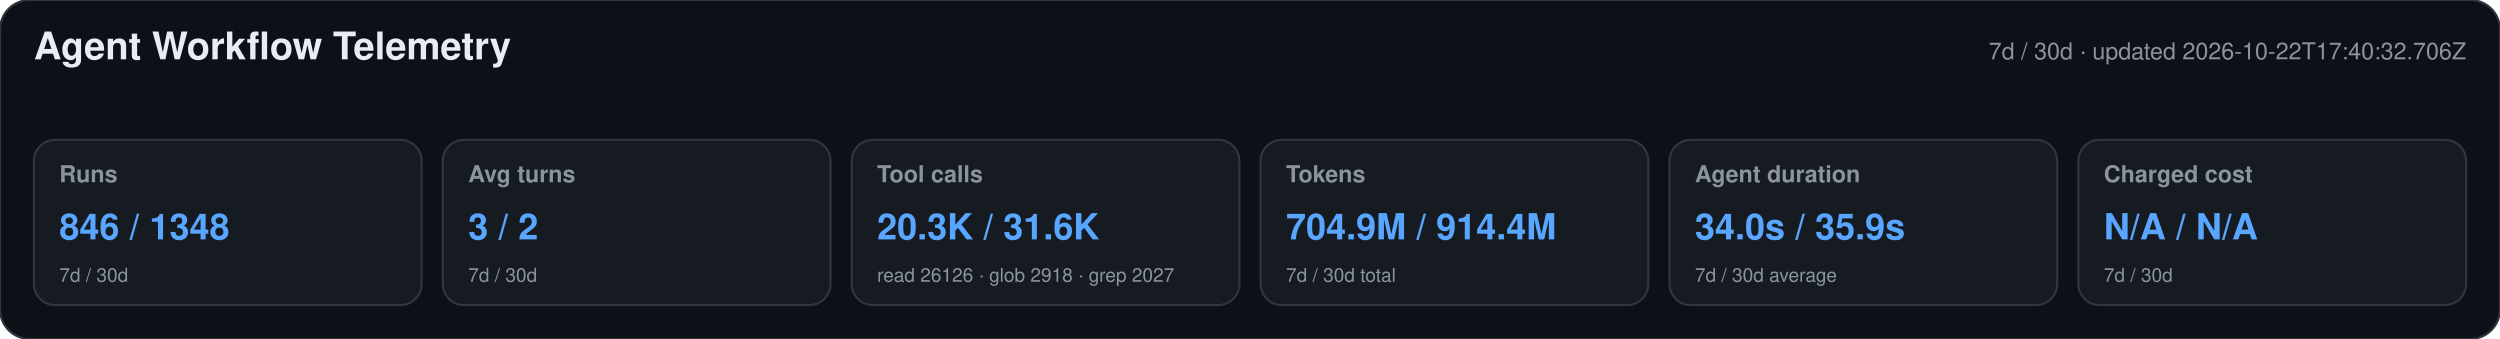
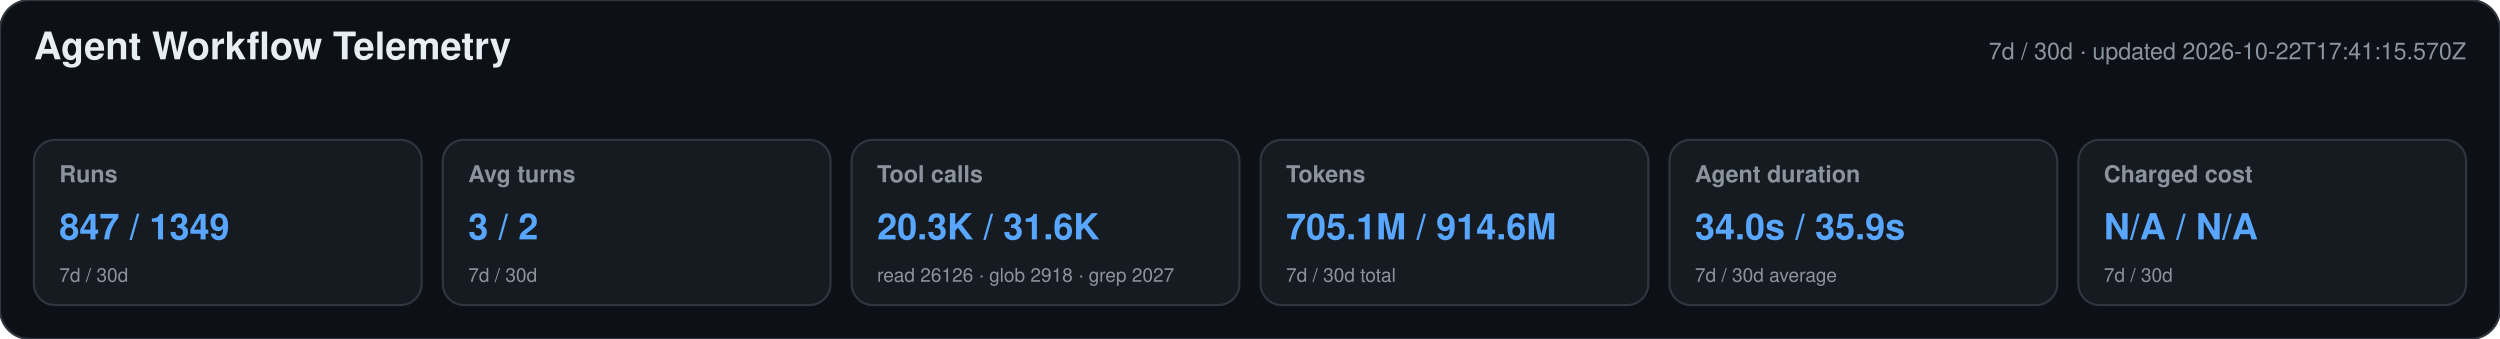
<svg xmlns="http://www.w3.org/2000/svg" width="1180" height="160" viewBox="0 0 1180 160" role="img" aria-labelledby="title desc">
  <style>text{font-family:-apple-system,BlinkMacSystemFont,"Segoe UI",Helvetica,Arial,sans-serif}.heading{font-size:18px;font-weight:650;fill:#e6edf3}.meta,.label,.secondary{fill:#8b949e}.meta,.label{font-size:11px}.label{font-weight:600}.primary{font-size:17px;font-weight:700;fill:#58a6ff}.secondary{font-size:9px}</style>
  <rect width="1180" height="160" rx="14" fill="#0d1117" stroke="#30363d" />
  <text x="16" y="28" class="heading">Agent Workflow Telemetry</text>
-   <text x="1164" y="28" text-anchor="end" class="meta">7d / 30d · updated 2026-10-22T17:40:32.706Z</text>
+   <text x="1164" y="28" text-anchor="end" class="meta">7d / 30d · updated 2026-10-22T17:41:15.570Z</text>
  <g>
    <rect x="16" y="66" width="183" height="78" rx="10" fill="#161b22" stroke="#30363d" />
    <text x="28" y="86" class="label">Runs</text>
-     <text x="28" y="113" class="primary">846 / 1348</text>
+     <text x="28" y="113" class="primary">847 / 1349</text>
    <text x="28" y="133" class="secondary">7d / 30d</text>
  </g>
  <g>
    <rect x="209" y="66" width="183" height="78" rx="10" fill="#161b22" stroke="#30363d" />
    <text x="221" y="86" class="label">Avg turns</text>
    <text x="221" y="113" class="primary">3 / 2</text>
    <text x="221" y="133" class="secondary">7d / 30d</text>
  </g>
  <g>
    <rect x="402" y="66" width="183" height="78" rx="10" fill="#161b22" stroke="#30363d" />
    <text x="414" y="86" class="label">Tool calls</text>
    <text x="414" y="113" class="primary">20.3K / 31.6K</text>
    <text x="414" y="133" class="secondary">read 26126 · glob 2918 · grep 2027</text>
  </g>
  <g>
    <rect x="595" y="66" width="183" height="78" rx="10" fill="#161b22" stroke="#30363d" />
    <text x="607" y="86" class="label">Tokens</text>
-     <text x="607" y="113" class="primary">704.9M / 914.4M</text>
+     <text x="607" y="113" class="primary">705.1M / 914.6M</text>
    <text x="607" y="133" class="secondary">7d / 30d total</text>
  </g>
  <g>
    <rect x="788" y="66" width="183" height="78" rx="10" fill="#161b22" stroke="#30363d" />
    <text x="800" y="86" class="label">Agent duration</text>
    <text x="800" y="113" class="primary">34.0s / 35.9s</text>
    <text x="800" y="133" class="secondary">7d / 30d average</text>
  </g>
  <g>
    <rect x="981" y="66" width="183" height="78" rx="10" fill="#161b22" stroke="#30363d" />
    <text x="993" y="86" class="label">Charged cost</text>
    <text x="993" y="113" class="primary">N/A / N/A</text>
    <text x="993" y="133" class="secondary">7d / 30d</text>
  </g>
</svg>
